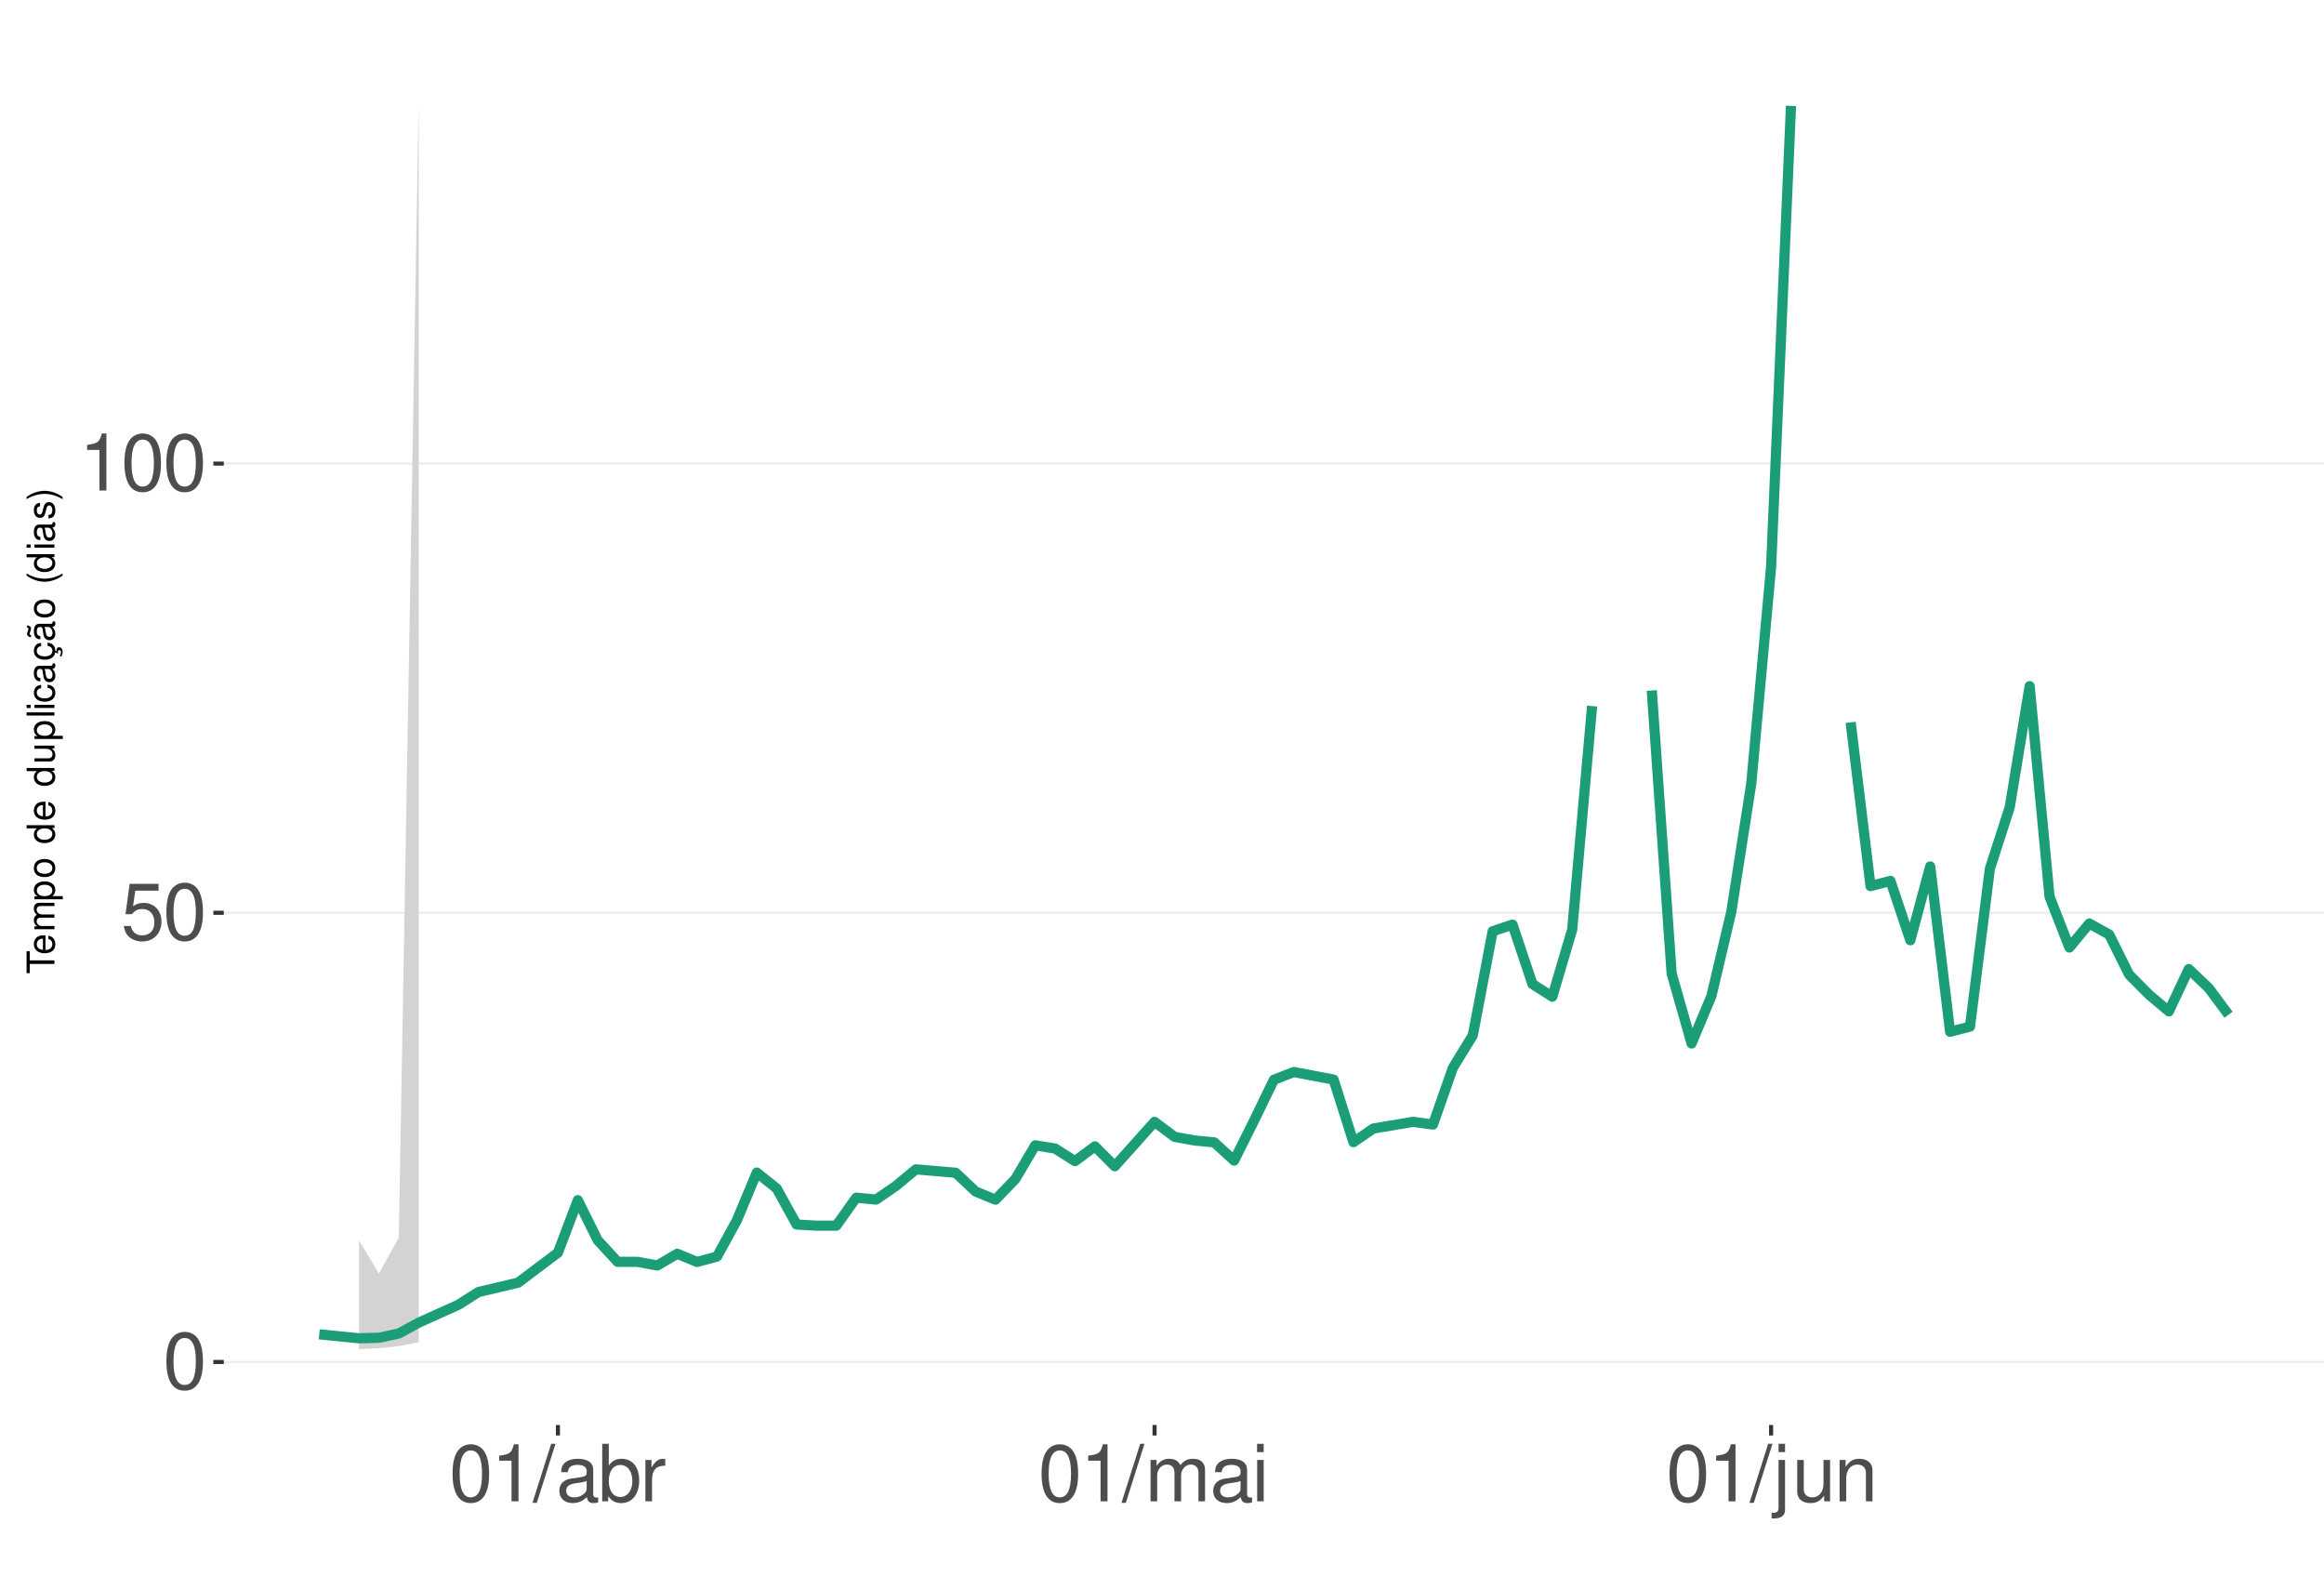
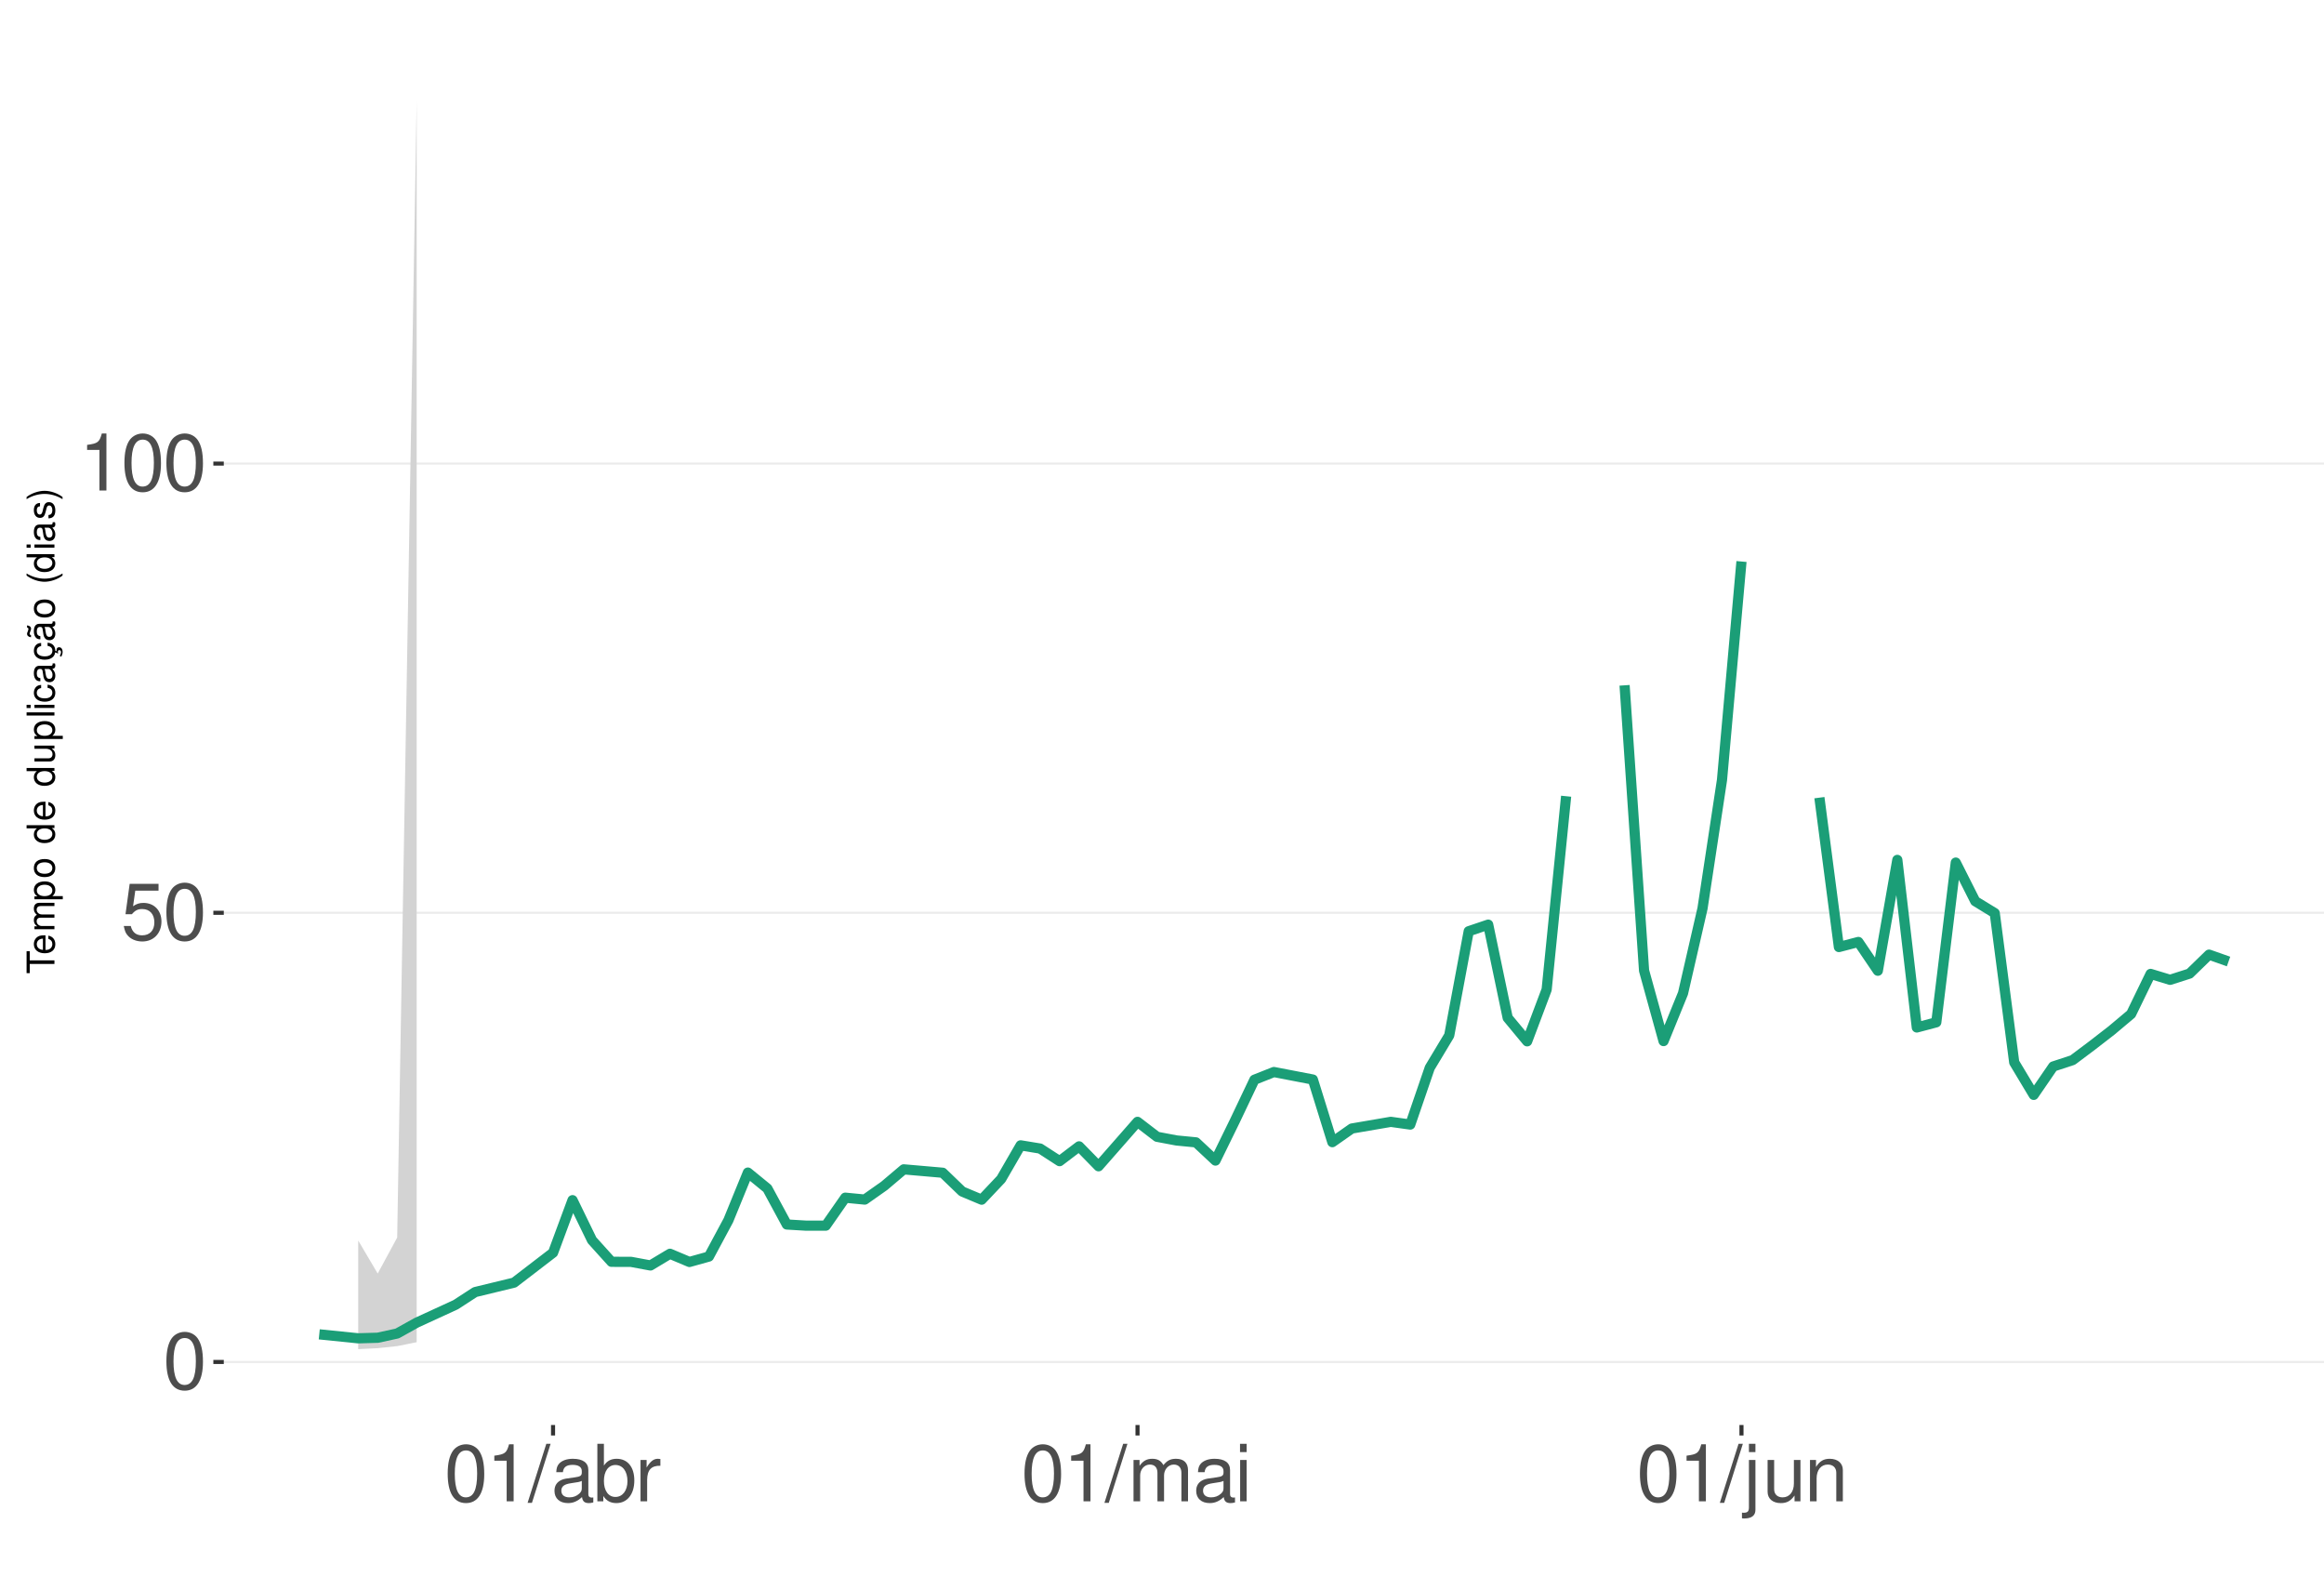
<svg xmlns="http://www.w3.org/2000/svg" xmlns:xlink="http://www.w3.org/1999/xlink" width="609pt" height="413pt" viewBox="0 0 609 413" version="1.1">
  <defs>
    <g>
      <symbol overflow="visible" id="glyph0-0">
        <path style="stroke:none;" d="" />
      </symbol>
      <symbol overflow="visible" id="glyph0-1">
        <path style="stroke:none;" d="M 5.688 -14.938 C 4.312 -14.938 3.078 -14.312 2.312 -13.297 C 1.359 -11.984 0.891 -10 0.891 -7.234 C 0.891 -2.188 2.547 0.469 5.688 0.469 C 8.781 0.469 10.469 -2.188 10.469 -7.109 C 10.469 -10 10.016 -11.938 9.047 -13.297 C 8.281 -14.328 7.062 -14.938 5.688 -14.938 Z M 5.688 -13.328 C 7.641 -13.328 8.609 -11.312 8.609 -7.266 C 8.609 -3.016 7.656 -1.031 5.641 -1.031 C 3.719 -1.031 2.75 -3.094 2.75 -7.203 C 2.75 -11.312 3.719 -13.328 5.688 -13.328 Z M 5.688 -13.328 " />
      </symbol>
      <symbol overflow="visible" id="glyph0-2">
        <path style="stroke:none;" d="M 9.828 -14.641 L 2.266 -14.641 L 1.172 -6.672 L 2.844 -6.672 C 3.703 -7.688 4.406 -8.031 5.562 -8.031 C 7.516 -8.031 8.734 -6.688 8.734 -4.531 C 8.734 -2.422 7.516 -1.141 5.531 -1.141 C 3.953 -1.141 2.969 -1.938 2.547 -3.594 L 0.719 -3.594 C 0.969 -2.391 1.172 -1.812 1.609 -1.281 C 2.438 -0.172 3.922 0.469 5.578 0.469 C 8.531 0.469 10.594 -1.672 10.594 -4.766 C 10.594 -7.656 8.672 -9.641 5.859 -9.641 C 4.828 -9.641 4 -9.375 3.156 -8.766 L 3.734 -12.844 L 9.828 -12.844 Z M 9.828 -14.641 " />
      </symbol>
      <symbol overflow="visible" id="glyph0-3">
        <path style="stroke:none;" d="M 5.344 -10.641 L 5.344 0 L 7.172 0 L 7.172 -14.938 L 5.969 -14.938 C 5.328 -12.641 4.922 -12.328 2.109 -11.953 L 2.109 -10.641 Z M 5.344 -10.641 " />
      </symbol>
      <symbol overflow="visible" id="glyph0-4">
        <path style="stroke:none;" d="M 4.734 -15.062 L -0.172 0.406 L 0.969 0.406 L 5.859 -15.062 Z M 4.734 -15.062 " />
      </symbol>
      <symbol overflow="visible" id="glyph0-5">
        <path style="stroke:none;" d="M 11.047 -1.016 C 10.859 -0.969 10.781 -0.969 10.672 -0.969 C 10.078 -0.969 9.75 -1.281 9.75 -1.812 L 9.75 -8.188 C 9.75 -10.094 8.344 -11.141 5.688 -11.141 C 4.094 -11.141 2.828 -10.672 2.094 -9.875 C 1.594 -9.312 1.391 -8.703 1.344 -7.625 L 3.078 -7.625 C 3.219 -8.938 4 -9.547 5.625 -9.547 C 7.188 -9.547 8.031 -8.969 8.031 -7.938 L 8.031 -7.484 C 8.016 -6.734 7.641 -6.469 6.234 -6.281 C 3.797 -5.969 3.422 -5.891 2.766 -5.625 C 1.516 -5.078 0.875 -4.125 0.875 -2.734 C 0.875 -0.766 2.234 0.469 4.422 0.469 C 5.781 0.469 6.875 0 8.094 -1.109 C 8.219 0 8.766 0.469 9.875 0.469 C 10.25 0.469 10.469 0.438 11.047 0.297 Z M 8.031 -3.406 C 8.031 -2.828 7.875 -2.484 7.359 -2 C 6.656 -1.359 5.797 -1.031 4.797 -1.031 C 3.453 -1.031 2.672 -1.672 2.672 -2.766 C 2.672 -3.906 3.406 -4.484 5.266 -4.75 C 7.109 -5 7.453 -5.078 8.031 -5.344 Z M 8.031 -3.406 " />
      </symbol>
      <symbol overflow="visible" id="glyph0-6">
        <path style="stroke:none;" d="M 1.109 -15.062 L 1.109 0 L 2.672 0 L 2.672 -1.391 C 3.484 -0.125 4.578 0.469 6.094 0.469 C 8.938 0.469 10.797 -1.859 10.797 -5.453 C 10.797 -8.969 9.047 -11.141 6.172 -11.141 C 4.688 -11.141 3.641 -10.578 2.828 -9.359 L 2.828 -15.062 Z M 5.844 -9.516 C 7.766 -9.516 9 -7.844 9 -5.266 C 9 -2.812 7.719 -1.141 5.844 -1.141 C 4 -1.141 2.828 -2.781 2.828 -5.328 C 2.828 -7.875 4 -9.516 5.844 -9.516 Z M 5.844 -9.516 " />
      </symbol>
      <symbol overflow="visible" id="glyph0-7">
        <path style="stroke:none;" d="M 1.422 -10.828 L 1.422 0 L 3.156 0 L 3.156 -5.625 C 3.188 -8.219 4.25 -9.375 6.625 -9.312 L 6.625 -11.078 C 6.344 -11.109 6.172 -11.141 5.969 -11.141 C 4.859 -11.141 4 -10.469 3.016 -8.859 L 3.016 -10.828 Z M 1.422 -10.828 " />
      </symbol>
      <symbol overflow="visible" id="glyph0-8">
        <path style="stroke:none;" d="M 1.453 -10.828 L 1.453 0 L 3.188 0 L 3.188 -6.797 C 3.188 -8.359 4.312 -9.625 5.719 -9.625 C 7 -9.625 7.719 -8.844 7.719 -7.453 L 7.719 0 L 9.453 0 L 9.453 -6.797 C 9.453 -8.359 10.594 -9.625 12 -9.625 C 13.266 -9.625 14 -8.812 14 -7.453 L 14 0 L 15.734 0 L 15.734 -8.125 C 15.734 -10.062 14.625 -11.141 12.594 -11.141 C 11.156 -11.141 10.281 -10.703 9.281 -9.484 C 8.641 -10.641 7.766 -11.141 6.359 -11.141 C 4.922 -11.141 3.953 -10.594 3.031 -9.297 L 3.031 -10.828 Z M 1.453 -10.828 " />
      </symbol>
      <symbol overflow="visible" id="glyph0-9">
        <path style="stroke:none;" d="M 3.094 -10.828 L 1.391 -10.828 L 1.391 0 L 3.094 0 Z M 3.094 -15.062 L 1.359 -15.062 L 1.359 -12.891 L 3.094 -12.891 Z M 3.094 -15.062 " />
      </symbol>
      <symbol overflow="visible" id="glyph0-10">
        <path style="stroke:none;" d="M 1.453 -10.828 L 1.453 1.562 C 1.453 2.641 1.109 3 0.047 3 C -0.078 3 -0.141 3 -0.375 2.969 L -0.375 4.438 C -0.172 4.484 -0.062 4.5 0.203 4.5 C 2.141 4.5 3.156 3.734 3.156 2.25 L 3.156 -10.828 Z M 3.156 -15.062 L 1.453 -15.062 L 1.453 -12.891 L 3.156 -12.891 Z M 3.156 -15.062 " />
      </symbol>
      <symbol overflow="visible" id="glyph0-11">
        <path style="stroke:none;" d="M 9.953 0 L 9.953 -10.828 L 8.234 -10.828 L 8.234 -4.688 C 8.234 -2.484 7.078 -1.031 5.281 -1.031 C 3.922 -1.031 3.062 -1.859 3.062 -3.156 L 3.062 -10.828 L 1.344 -10.828 L 1.344 -2.484 C 1.344 -0.688 2.688 0.469 4.797 0.469 C 6.375 0.469 7.391 -0.078 8.406 -1.516 L 8.406 0 Z M 9.953 0 " />
      </symbol>
      <symbol overflow="visible" id="glyph0-12">
        <path style="stroke:none;" d="M 1.453 -10.828 L 1.453 0 L 3.188 0 L 3.188 -5.969 C 3.188 -8.188 4.344 -9.625 6.109 -9.625 C 7.484 -9.625 8.344 -8.797 8.344 -7.5 L 8.344 0 L 10.062 0 L 10.062 -8.188 C 10.062 -9.984 8.719 -11.141 6.625 -11.141 C 5.016 -11.141 3.984 -10.516 3.031 -9 L 3.031 -10.828 Z M 1.453 -10.828 " />
      </symbol>
      <symbol overflow="visible" id="glyph1-0">
        <path style="stroke:none;" d="" />
      </symbol>
      <symbol overflow="visible" id="glyph1-1">
        <path style="stroke:none;" d="M -6.469 -3.547 L -6.469 -5.938 L -7.297 -5.938 L -7.297 -0.203 L -6.469 -0.203 L -6.469 -2.609 L 0 -2.609 L 0 -3.547 Z M -6.469 -3.547 " />
      </symbol>
      <symbol overflow="visible" id="glyph1-2">
        <path style="stroke:none;" d="M -2.344 -5.125 C -3.141 -5.125 -3.625 -5.062 -4.016 -4.922 C -4.875 -4.578 -5.391 -3.781 -5.391 -2.797 C -5.391 -1.344 -4.281 -0.406 -2.547 -0.406 C -0.812 -0.406 0.234 -1.297 0.234 -2.781 C 0.234 -3.984 -0.453 -4.812 -1.594 -5.016 L -1.594 -4.188 C -0.906 -3.953 -0.547 -3.484 -0.547 -2.812 C -0.547 -2.281 -0.781 -1.828 -1.219 -1.547 C -1.516 -1.344 -1.812 -1.281 -2.344 -1.266 Z M -3.016 -1.297 C -3.984 -1.359 -4.625 -1.953 -4.625 -2.797 C -4.625 -3.641 -3.953 -4.234 -3.016 -4.234 Z M -3.016 -1.297 " />
      </symbol>
      <symbol overflow="visible" id="glyph1-3">
        <path style="stroke:none;" d="M -5.234 -0.703 L 0 -0.703 L 0 -1.547 L -3.297 -1.547 C -4.047 -1.547 -4.656 -2.094 -4.656 -2.766 C -4.656 -3.391 -4.281 -3.734 -3.609 -3.734 L 0 -3.734 L 0 -4.578 L -3.297 -4.578 C -4.047 -4.578 -4.656 -5.125 -4.656 -5.812 C -4.656 -6.422 -4.266 -6.781 -3.609 -6.781 L 0 -6.781 L 0 -7.625 L -3.938 -7.625 C -4.875 -7.625 -5.391 -7.078 -5.391 -6.094 C -5.391 -5.406 -5.188 -4.984 -4.594 -4.484 C -5.156 -4.188 -5.391 -3.766 -5.391 -3.078 C -5.391 -2.375 -5.125 -1.906 -4.5 -1.469 L -5.234 -1.469 Z M -5.234 -0.703 " />
      </symbol>
      <symbol overflow="visible" id="glyph1-4">
        <path style="stroke:none;" d="M 2.188 -0.547 L 2.188 -1.375 L -0.547 -1.375 C -0.016 -1.812 0.234 -2.312 0.234 -2.984 C 0.234 -4.344 -0.859 -5.234 -2.531 -5.234 C -4.297 -5.234 -5.391 -4.375 -5.391 -2.984 C -5.391 -2.266 -5.062 -1.703 -4.453 -1.312 L -5.234 -1.312 L -5.234 -0.547 Z M -4.609 -2.844 C -4.609 -3.766 -3.797 -4.359 -2.547 -4.359 C -1.359 -4.359 -0.547 -3.75 -0.547 -2.844 C -0.547 -1.953 -1.344 -1.375 -2.578 -1.375 C -3.812 -1.375 -4.609 -1.953 -4.609 -2.844 Z M -4.609 -2.844 " />
      </symbol>
      <symbol overflow="visible" id="glyph1-5">
        <path style="stroke:none;" d="M -5.391 -2.719 C -5.391 -1.234 -4.344 -0.359 -2.578 -0.359 C -0.812 -0.359 0.234 -1.234 0.234 -2.734 C 0.234 -4.203 -0.812 -5.094 -2.547 -5.094 C -4.359 -5.094 -5.391 -4.234 -5.391 -2.719 Z M -4.625 -2.734 C -4.625 -3.672 -3.844 -4.234 -2.547 -4.234 C -1.312 -4.234 -0.547 -3.656 -0.547 -2.734 C -0.547 -1.797 -1.312 -1.234 -2.578 -1.234 C -3.844 -1.234 -4.625 -1.797 -4.625 -2.734 Z M -4.625 -2.734 " />
      </symbol>
      <symbol overflow="visible" id="glyph1-6">
        <path style="stroke:none;" d="" />
      </symbol>
      <symbol overflow="visible" id="glyph1-7">
        <path style="stroke:none;" d="M -7.297 -4.953 L -7.297 -4.125 L -4.578 -4.125 C -5.109 -3.766 -5.391 -3.203 -5.391 -2.516 C -5.391 -1.156 -4.297 -0.266 -2.625 -0.266 C -0.859 -0.266 0.234 -1.125 0.234 -2.547 C 0.234 -3.266 -0.047 -3.766 -0.688 -4.203 L 0 -4.203 L 0 -4.953 Z M -4.609 -2.656 C -4.609 -3.547 -3.812 -4.125 -2.562 -4.125 C -1.344 -4.125 -0.547 -3.547 -0.547 -2.656 C -0.547 -1.734 -1.359 -1.125 -2.578 -1.125 C -3.797 -1.125 -4.609 -1.734 -4.609 -2.656 Z M -4.609 -2.656 " />
      </symbol>
      <symbol overflow="visible" id="glyph1-8">
        <path style="stroke:none;" d="M 0 -4.812 L -5.234 -4.812 L -5.234 -3.984 L -2.266 -3.984 C -1.203 -3.984 -0.5 -3.438 -0.5 -2.562 C -0.5 -1.906 -0.906 -1.484 -1.531 -1.484 L -5.234 -1.484 L -5.234 -0.656 L -1.203 -0.656 C -0.328 -0.656 0.234 -1.297 0.234 -2.312 C 0.234 -3.094 -0.047 -3.578 -0.734 -4.062 L 0 -4.062 Z M 0 -4.812 " />
      </symbol>
      <symbol overflow="visible" id="glyph1-9">
        <path style="stroke:none;" d="M -7.297 -1.516 L -7.297 -0.688 L 0 -0.688 L 0 -1.516 Z M -7.297 -1.516 " />
      </symbol>
      <symbol overflow="visible" id="glyph1-10">
        <path style="stroke:none;" d="M -5.234 -1.5 L -5.234 -0.672 L 0 -0.672 L 0 -1.5 Z M -7.297 -1.5 L -7.297 -0.656 L -6.234 -0.656 L -6.234 -1.5 Z M -7.297 -1.5 " />
      </symbol>
      <symbol overflow="visible" id="glyph1-11">
        <path style="stroke:none;" d="M -3.484 -4.703 C -3.984 -4.672 -4.312 -4.562 -4.609 -4.359 C -5.094 -4 -5.391 -3.375 -5.391 -2.641 C -5.391 -1.219 -4.266 -0.312 -2.531 -0.312 C -0.844 -0.312 0.234 -1.203 0.234 -2.625 C 0.234 -3.875 -0.516 -4.672 -1.797 -4.766 L -1.797 -3.938 C -0.953 -3.797 -0.547 -3.359 -0.547 -2.656 C -0.547 -1.734 -1.297 -1.188 -2.531 -1.188 C -3.844 -1.188 -4.625 -1.719 -4.625 -2.625 C -4.625 -3.328 -4.203 -3.766 -3.484 -3.875 Z M -3.484 -4.703 " />
      </symbol>
      <symbol overflow="visible" id="glyph1-12">
        <path style="stroke:none;" d="M -0.484 -5.344 C -0.469 -5.266 -0.469 -5.219 -0.469 -5.172 C -0.469 -4.875 -0.625 -4.719 -0.875 -4.719 L -3.953 -4.719 C -4.891 -4.719 -5.391 -4.047 -5.391 -2.75 C -5.391 -1.984 -5.172 -1.375 -4.781 -1.016 C -4.516 -0.766 -4.203 -0.672 -3.688 -0.656 L -3.688 -1.484 C -4.328 -1.562 -4.625 -1.938 -4.625 -2.719 C -4.625 -3.484 -4.344 -3.891 -3.844 -3.891 L -3.625 -3.891 C -3.266 -3.875 -3.125 -3.703 -3.047 -3.016 C -2.891 -1.844 -2.844 -1.656 -2.719 -1.344 C -2.453 -0.734 -2 -0.422 -1.312 -0.422 C -0.375 -0.422 0.234 -1.078 0.234 -2.141 C 0.234 -2.797 0 -3.328 -0.547 -3.922 C 0 -3.984 0.234 -4.234 0.234 -4.781 C 0.234 -4.953 0.203 -5.062 0.141 -5.344 Z M -1.656 -3.891 C -1.375 -3.891 -1.203 -3.812 -0.969 -3.562 C -0.656 -3.219 -0.5 -2.812 -0.5 -2.312 C -0.5 -1.672 -0.812 -1.297 -1.344 -1.297 C -1.891 -1.297 -2.172 -1.656 -2.297 -2.547 C -2.422 -3.438 -2.453 -3.609 -2.594 -3.891 Z M -1.656 -3.891 " />
      </symbol>
      <symbol overflow="visible" id="glyph1-13">
        <path style="stroke:none;" d="M 0.234 -2.641 C 0.234 -3.875 -0.547 -4.703 -1.797 -4.766 L -1.797 -3.938 C -0.953 -3.797 -0.531 -3.359 -0.531 -2.656 C -0.531 -1.734 -1.281 -1.188 -2.516 -1.188 C -3.844 -1.188 -4.625 -1.719 -4.625 -2.625 C -4.625 -3.328 -4.203 -3.766 -3.484 -3.875 L -3.484 -4.703 C -3.984 -4.672 -4.312 -4.562 -4.609 -4.359 C -5.094 -4 -5.391 -3.375 -5.391 -2.641 C -5.391 -1.219 -4.266 -0.312 -2.531 -0.312 C -1.469 -0.312 -0.625 -0.672 -0.156 -1.312 C 0.047 -1.594 0.125 -1.812 0.203 -2.25 L 0.922 -1.938 L 0.984 -2.062 C 0.938 -2.188 0.906 -2.25 0.906 -2.375 C 0.906 -2.656 1.047 -2.828 1.281 -2.828 C 1.547 -2.828 1.734 -2.594 1.734 -2.297 C 1.734 -2.031 1.672 -1.844 1.438 -1.406 L 1.406 -1.312 L 1.812 -1.094 C 2.078 -1.75 2.141 -1.953 2.141 -2.344 C 2.141 -3.109 1.781 -3.578 1.203 -3.578 C 0.781 -3.578 0.547 -3.297 0.547 -2.797 C 0.547 -2.703 0.547 -2.641 0.562 -2.516 Z M 0.234 -2.641 " />
      </symbol>
      <symbol overflow="visible" id="glyph1-14">
        <path style="stroke:none;" d="M -0.484 -5.344 C -0.469 -5.266 -0.469 -5.219 -0.469 -5.172 C -0.469 -4.875 -0.625 -4.719 -0.875 -4.719 L -3.953 -4.719 C -4.891 -4.719 -5.391 -4.047 -5.391 -2.75 C -5.391 -1.984 -5.172 -1.375 -4.781 -1.016 C -4.516 -0.766 -4.203 -0.672 -3.688 -0.656 L -3.688 -1.484 C -4.328 -1.562 -4.625 -1.938 -4.625 -2.719 C -4.625 -3.484 -4.344 -3.891 -3.844 -3.891 L -3.625 -3.891 C -3.266 -3.875 -3.125 -3.703 -3.047 -3.016 C -2.891 -1.844 -2.844 -1.656 -2.719 -1.344 C -2.453 -0.734 -2 -0.422 -1.312 -0.422 C -0.375 -0.422 0.234 -1.078 0.234 -2.141 C 0.234 -2.797 0 -3.328 -0.547 -3.922 C 0 -3.984 0.234 -4.234 0.234 -4.781 C 0.234 -4.953 0.203 -5.062 0.141 -5.344 Z M -1.656 -3.891 C -1.375 -3.891 -1.203 -3.812 -0.969 -3.562 C -0.656 -3.219 -0.5 -2.812 -0.5 -2.312 C -0.5 -1.672 -0.812 -1.297 -1.344 -1.297 C -1.891 -1.297 -2.172 -1.656 -2.297 -2.547 C -2.422 -3.438 -2.453 -3.609 -2.594 -3.891 Z M -7.172 -3.75 C -6.922 -3.672 -6.812 -3.547 -6.812 -3.375 C -6.812 -3.25 -6.875 -2.984 -6.984 -2.734 C -7.156 -2.312 -7.172 -2.25 -7.172 -2.047 C -7.172 -1.594 -6.797 -1.297 -6.141 -1.188 L -6.141 -1.766 C -6.375 -1.812 -6.5 -1.938 -6.5 -2.094 C -6.5 -2.203 -6.469 -2.344 -6.375 -2.578 C -6.156 -3.156 -6.125 -3.234 -6.125 -3.438 C -6.125 -3.922 -6.484 -4.219 -7.172 -4.312 Z M -7.172 -3.75 " />
      </symbol>
      <symbol overflow="visible" id="glyph1-15">
        <path style="stroke:none;" d="M -7.297 -2.359 C -5.984 -1.359 -4.156 -0.734 -2.594 -0.734 C -1.016 -0.734 0.812 -1.359 2.125 -2.359 L 2.125 -2.906 C 0.688 -2.031 -0.984 -1.547 -2.594 -1.547 C -4.188 -1.547 -5.875 -2.031 -7.297 -2.906 Z M -7.297 -2.359 " />
      </symbol>
      <symbol overflow="visible" id="glyph1-16">
        <path style="stroke:none;" d="M -3.781 -4.375 C -4.812 -4.375 -5.391 -3.688 -5.391 -2.484 C -5.391 -1.266 -4.766 -0.469 -3.797 -0.469 C -2.969 -0.469 -2.578 -0.891 -2.281 -2.125 L -2.094 -2.906 C -1.953 -3.484 -1.734 -3.719 -1.375 -3.719 C -0.875 -3.719 -0.547 -3.234 -0.547 -2.5 C -0.547 -2.047 -0.672 -1.672 -0.891 -1.453 C -1.047 -1.328 -1.188 -1.266 -1.562 -1.219 L -1.562 -0.344 C -0.344 -0.375 0.234 -1.062 0.234 -2.438 C 0.234 -3.75 -0.422 -4.594 -1.438 -4.594 C -2.203 -4.594 -2.641 -4.156 -2.891 -3.109 L -3.078 -2.312 C -3.234 -1.625 -3.453 -1.344 -3.828 -1.344 C -4.312 -1.344 -4.625 -1.766 -4.625 -2.453 C -4.625 -3.125 -4.328 -3.484 -3.781 -3.5 Z M -3.781 -4.375 " />
      </symbol>
      <symbol overflow="visible" id="glyph1-17">
        <path style="stroke:none;" d="M 2.125 -0.938 C 0.812 -1.938 -1.016 -2.562 -2.578 -2.562 C -4.156 -2.562 -5.984 -1.938 -7.297 -0.938 L -7.297 -0.375 C -5.859 -1.266 -4.188 -1.75 -2.578 -1.75 C -0.984 -1.75 0.703 -1.266 2.125 -0.375 Z M 2.125 -0.938 " />
      </symbol>
    </g>
    <clipPath id="clip1">
      <path d="M 58.645 9.961 L 609 9.961 L 609 373.328 L 58.645 373.328 Z M 58.645 9.961 " />
    </clipPath>
    <clipPath id="clip2">
      <path d="M 58.645 356 L 609 356 L 609 358 L 58.645 358 Z M 58.645 356 " />
    </clipPath>
    <clipPath id="clip3">
      <path d="M 58.645 238 L 609 238 L 609 240 L 58.645 240 Z M 58.645 238 " />
    </clipPath>
    <clipPath id="clip4">
      <path d="M 58.645 121 L 609 121 L 609 122 L 58.645 122 Z M 58.645 121 " />
    </clipPath>
  </defs>
  <g id="surface359">
    <rect x="0" y="0" width="609" height="413" style="fill:rgb(100%,100%,100%);fill-opacity:1;stroke:none;" />
    <rect x="0" y="0" width="609" height="413" style="fill:rgb(100%,100%,100%);fill-opacity:1;stroke:none;" />
    <path style="fill:none;stroke-width:1.067;stroke-linecap:round;stroke-linejoin:round;stroke:rgb(100%,100%,100%);stroke-opacity:1;stroke-miterlimit:10;" d="M 0 413 L 609 413 L 609 0 L 0 0 Z M 0 413 " />
    <g clip-path="url(#clip1)" clip-rule="nonzero">
      <path style=" stroke:none;fill-rule:nonzero;fill:rgb(100%,100%,100%);fill-opacity:1;" d="M 58.645 373.328 L 609 373.328 L 609 9.961 L 58.645 9.961 Z M 58.645 373.328 " />
    </g>
    <g clip-path="url(#clip2)" clip-rule="nonzero">
      <path style="fill:none;stroke-width:0.533;stroke-linecap:butt;stroke-linejoin:round;stroke:rgb(92.157%,92.157%,92.157%);stroke-opacity:1;stroke-miterlimit:10;" d="M 58.645 356.812 L 609 356.812 " />
    </g>
    <g clip-path="url(#clip3)" clip-rule="nonzero">
      <path style="fill:none;stroke-width:0.533;stroke-linecap:butt;stroke-linejoin:round;stroke:rgb(92.157%,92.157%,92.157%);stroke-opacity:1;stroke-miterlimit:10;" d="M 58.645 239.129 L 609 239.129 " />
    </g>
    <g clip-path="url(#clip4)" clip-rule="nonzero">
      <path style="fill:none;stroke-width:0.533;stroke-linecap:butt;stroke-linejoin:round;stroke:rgb(92.157%,92.157%,92.157%);stroke-opacity:1;stroke-miterlimit:10;" d="M 58.645 121.449 L 609 121.449 " />
    </g>
-     <path style=" stroke:none;fill-rule:nonzero;fill:rgb(82.745%,82.745%,82.745%);fill-opacity:1;" d="M 94.086 324.996 L 99.297 333.645 L 104.508 324.219 L 109.719 26.48 L 109.719 351.633 L 104.508 352.656 L 99.297 353.199 L 94.086 353.449 Z M 94.086 324.996 " />
-     <path style="fill:none;stroke-width:2.667;stroke-linecap:butt;stroke-linejoin:round;stroke:rgb(10.588%,61.961%,46.667%);stroke-opacity:1;stroke-miterlimit:10;" d="M 83.66 349.574 L 94.086 350.613 L 99.297 350.465 L 104.508 349.352 L 109.719 346.508 L 120.145 341.816 L 125.355 338.5 L 135.777 336.023 L 146.203 328.188 L 151.414 314.422 L 156.625 324.918 L 161.836 330.57 L 167.047 330.582 L 172.262 331.531 L 177.473 328.465 L 182.684 330.613 L 187.895 329.191 L 193.105 319.684 L 198.32 307.195 L 203.531 311.363 L 208.742 320.797 L 213.953 321.102 L 219.164 321.094 L 224.379 313.77 L 229.59 314.266 L 234.801 310.668 L 240.012 306.348 L 250.434 307.238 L 255.648 312.152 L 260.859 314.293 L 266.07 308.887 L 271.281 300.059 L 276.492 300.898 L 281.707 304.203 L 286.918 300.324 L 292.129 305.543 L 302.551 293.902 L 307.766 297.816 L 312.977 298.781 L 318.188 299.277 L 323.398 304.047 L 328.609 293.613 L 333.824 282.871 L 339.035 280.852 L 349.457 282.82 L 354.668 299.227 L 359.883 295.652 L 370.305 293.902 L 375.516 294.613 L 380.727 279.742 L 385.941 271.25 L 391.152 243.965 L 396.363 242.238 L 401.574 257.797 L 406.785 261.113 L 411.996 243.527 L 417.211 184.977 " />
-     <path style="fill:none;stroke-width:2.667;stroke-linecap:butt;stroke-linejoin:round;stroke:rgb(10.588%,61.961%,46.667%);stroke-opacity:1;stroke-miterlimit:10;" d="M 432.844 180.898 L 438.055 255.055 L 443.27 273.371 L 448.48 260.926 L 453.691 238.844 L 458.902 205.426 L 464.113 148.59 L 469.328 27.734 " />
-     <path style="fill:none;stroke-width:2.667;stroke-linecap:butt;stroke-linejoin:round;stroke:rgb(10.588%,61.961%,46.667%);stroke-opacity:1;stroke-miterlimit:10;" d="M 484.961 189.25 L 490.172 232.148 L 495.387 230.773 L 500.598 246.332 L 505.809 226.996 L 511.02 270.305 L 516.23 268.953 L 521.445 227.613 L 526.656 211.441 L 531.867 179.754 L 537.078 234.91 L 542.289 248.234 L 547.504 241.941 L 552.715 244.84 L 557.926 255.324 L 563.137 260.57 L 568.348 264.957 L 573.559 253.875 L 578.773 258.832 L 583.984 265.848 " />
+     <path style=" stroke:none;fill-rule:nonzero;fill:rgb(82.745%,82.745%,82.745%);fill-opacity:1;" d="M 93.871 324.996 L 98.977 333.645 L 104.082 324.219 L 109.188 26.48 L 109.188 351.633 L 104.082 352.656 L 98.977 353.199 L 93.871 353.449 Z M 93.871 324.996 " />
+     <path style="fill:none;stroke-width:2.667;stroke-linecap:butt;stroke-linejoin:round;stroke:rgb(10.588%,61.961%,46.667%);stroke-opacity:1;stroke-miterlimit:10;" d="M 83.66 349.574 L 93.871 350.613 L 98.977 350.465 L 104.082 349.352 L 109.188 346.508 L 119.398 341.816 L 124.504 338.5 L 134.715 336.023 L 144.926 328.188 L 150.031 314.422 L 155.137 324.918 L 160.242 330.57 L 165.348 330.582 L 170.453 331.531 L 175.559 328.465 L 180.664 330.613 L 185.77 329.191 L 190.875 319.684 L 195.98 307.195 L 201.082 311.363 L 206.188 320.797 L 211.293 321.102 L 216.398 321.094 L 221.504 313.77 L 226.609 314.266 L 231.715 310.668 L 236.82 306.348 L 247.031 307.238 L 252.137 312.152 L 257.242 314.293 L 262.348 308.887 L 267.453 300.059 L 272.559 300.898 L 277.664 304.203 L 282.77 300.324 L 287.875 305.543 L 298.086 293.902 L 303.191 297.816 L 308.297 298.781 L 313.402 299.277 L 318.508 304.047 L 323.613 293.613 L 328.719 282.871 L 333.824 280.852 L 344.035 282.82 L 349.137 299.227 L 354.242 295.652 L 364.453 293.902 L 369.559 294.613 L 374.664 279.742 L 379.77 271.25 L 384.875 243.965 L 389.98 242.238 L 395.086 266.652 L 400.191 272.809 L 405.297 259.25 L 410.402 208.594 " />
+     <path style="fill:none;stroke-width:2.667;stroke-linecap:butt;stroke-linejoin:round;stroke:rgb(10.588%,61.961%,46.667%);stroke-opacity:1;stroke-miterlimit:10;" d="M 425.719 179.539 L 430.824 254.277 L 435.93 272.746 L 441.035 260.215 L 446.141 237.984 L 451.246 204.336 L 456.352 147.105 " />
+     <path style="fill:none;stroke-width:2.667;stroke-linecap:butt;stroke-linejoin:round;stroke:rgb(10.588%,61.961%,46.667%);stroke-opacity:1;stroke-miterlimit:10;" d="M 476.773 208.973 L 481.879 248.109 L 486.984 246.777 L 492.086 254.316 L 497.191 225.277 L 502.297 269.18 L 507.402 267.828 L 512.508 225.98 L 517.613 236.098 L 522.719 239.219 L 527.824 278.332 L 532.93 286.84 L 538.035 279.402 L 543.141 277.727 L 548.246 273.895 L 553.352 269.941 L 558.457 265.656 L 563.562 255.148 L 568.668 256.695 L 573.773 255.062 L 578.879 250.098 L 583.984 251.902 " />
    <g style="fill:rgb(30.196%,30.196%,30.196%);fill-opacity:1;">
      <use xlink:href="#glyph0-1" x="42.715" y="363.866" />
    </g>
    <g style="fill:rgb(30.196%,30.196%,30.196%);fill-opacity:1;">
      <use xlink:href="#glyph0-2" x="31.715" y="246.183" />
      <use xlink:href="#glyph0-1" x="42.715" y="246.183" />
    </g>
    <g style="fill:rgb(30.196%,30.196%,30.196%);fill-opacity:1;">
      <use xlink:href="#glyph0-3" x="20.715" y="128.503" />
      <use xlink:href="#glyph0-1" x="31.715" y="128.503" />
      <use xlink:href="#glyph0-1" x="42.715" y="128.503" />
    </g>
    <path style="fill:none;stroke-width:1.067;stroke-linecap:butt;stroke-linejoin:round;stroke:rgb(20%,20%,20%);stroke-opacity:1;stroke-miterlimit:10;" d="M 55.906 356.812 L 58.645 356.812 " />
    <path style="fill:none;stroke-width:1.067;stroke-linecap:butt;stroke-linejoin:round;stroke:rgb(20%,20%,20%);stroke-opacity:1;stroke-miterlimit:10;" d="M 55.906 239.129 L 58.645 239.129 " />
    <path style="fill:none;stroke-width:1.067;stroke-linecap:butt;stroke-linejoin:round;stroke:rgb(20%,20%,20%);stroke-opacity:1;stroke-miterlimit:10;" d="M 55.906 121.449 L 58.645 121.449 " />
-     <path style="fill:none;stroke-width:1.067;stroke-linecap:butt;stroke-linejoin:round;stroke:rgb(20%,20%,20%);stroke-opacity:1;stroke-miterlimit:10;" d="M 146.203 376.07 L 146.203 373.328 " />
-     <path style="fill:none;stroke-width:1.067;stroke-linecap:butt;stroke-linejoin:round;stroke:rgb(20%,20%,20%);stroke-opacity:1;stroke-miterlimit:10;" d="M 302.551 376.07 L 302.551 373.328 " />
-     <path style="fill:none;stroke-width:1.067;stroke-linecap:butt;stroke-linejoin:round;stroke:rgb(20%,20%,20%);stroke-opacity:1;stroke-miterlimit:10;" d="M 464.113 376.07 L 464.113 373.328 " />
-     <g style="fill:rgb(30.196%,30.196%,30.196%);fill-opacity:1;">
-       <use xlink:href="#glyph0-1" x="117.703" y="393.315" />
-       <use xlink:href="#glyph0-3" x="128.703" y="393.315" />
-       <use xlink:href="#glyph0-4" x="139.703" y="393.315" />
-       <use xlink:href="#glyph0-5" x="145.703" y="393.315" />
-       <use xlink:href="#glyph0-6" x="156.703" y="393.315" />
-       <use xlink:href="#glyph0-7" x="167.703" y="393.315" />
-     </g>
-     <g style="fill:rgb(30.196%,30.196%,30.196%);fill-opacity:1;">
-       <use xlink:href="#glyph0-1" x="272.051" y="393.315" />
-       <use xlink:href="#glyph0-3" x="283.051" y="393.315" />
-       <use xlink:href="#glyph0-4" x="294.051" y="393.315" />
-       <use xlink:href="#glyph0-8" x="300.051" y="393.315" />
-       <use xlink:href="#glyph0-5" x="317.051" y="393.315" />
-       <use xlink:href="#glyph0-9" x="328.051" y="393.315" />
-     </g>
-     <g style="fill:rgb(30.196%,30.196%,30.196%);fill-opacity:1;">
-       <use xlink:href="#glyph0-1" x="436.613" y="393.315" />
-       <use xlink:href="#glyph0-3" x="447.613" y="393.315" />
-       <use xlink:href="#glyph0-4" x="458.613" y="393.315" />
-       <use xlink:href="#glyph0-10" x="464.613" y="393.315" />
-       <use xlink:href="#glyph0-11" x="469.613" y="393.315" />
-       <use xlink:href="#glyph0-12" x="480.613" y="393.315" />
+     <path style="fill:none;stroke-width:1.067;stroke-linecap:butt;stroke-linejoin:round;stroke:rgb(20%,20%,20%);stroke-opacity:1;stroke-miterlimit:10;" d="M 144.926 376.07 L 144.926 373.328 " />
+     <path style="fill:none;stroke-width:1.067;stroke-linecap:butt;stroke-linejoin:round;stroke:rgb(20%,20%,20%);stroke-opacity:1;stroke-miterlimit:10;" d="M 298.086 376.07 L 298.086 373.328 " />
+     <path style="fill:none;stroke-width:1.067;stroke-linecap:butt;stroke-linejoin:round;stroke:rgb(20%,20%,20%);stroke-opacity:1;stroke-miterlimit:10;" d="M 456.352 376.07 L 456.352 373.328 " />
+     <g style="fill:rgb(30.196%,30.196%,30.196%);fill-opacity:1;">
+       <use xlink:href="#glyph0-1" x="116.426" y="393.315" />
+       <use xlink:href="#glyph0-3" x="127.426" y="393.315" />
+       <use xlink:href="#glyph0-4" x="138.426" y="393.315" />
+       <use xlink:href="#glyph0-5" x="144.426" y="393.315" />
+       <use xlink:href="#glyph0-6" x="155.426" y="393.315" />
+       <use xlink:href="#glyph0-7" x="166.426" y="393.315" />
+     </g>
+     <g style="fill:rgb(30.196%,30.196%,30.196%);fill-opacity:1;">
+       <use xlink:href="#glyph0-1" x="267.586" y="393.315" />
+       <use xlink:href="#glyph0-3" x="278.586" y="393.315" />
+       <use xlink:href="#glyph0-4" x="289.586" y="393.315" />
+       <use xlink:href="#glyph0-8" x="295.586" y="393.315" />
+       <use xlink:href="#glyph0-5" x="312.586" y="393.315" />
+       <use xlink:href="#glyph0-9" x="323.586" y="393.315" />
+     </g>
+     <g style="fill:rgb(30.196%,30.196%,30.196%);fill-opacity:1;">
+       <use xlink:href="#glyph0-1" x="428.852" y="393.315" />
+       <use xlink:href="#glyph0-3" x="439.852" y="393.315" />
+       <use xlink:href="#glyph0-4" x="450.852" y="393.315" />
+       <use xlink:href="#glyph0-10" x="456.852" y="393.315" />
+       <use xlink:href="#glyph0-11" x="461.852" y="393.315" />
+       <use xlink:href="#glyph0-12" x="472.852" y="393.315" />
    </g>
    <g style="fill:rgb(0%,0%,0%);fill-opacity:1;">
      <use xlink:href="#glyph1-1" x="14.263" y="255.145" />
      <use xlink:href="#glyph1-2" x="14.263" y="250.145" />
      <use xlink:href="#glyph1-3" x="14.263" y="244.145" />
      <use xlink:href="#glyph1-4" x="14.263" y="236.145" />
      <use xlink:href="#glyph1-5" x="14.263" y="230.145" />
      <use xlink:href="#glyph1-6" x="14.263" y="224.145" />
      <use xlink:href="#glyph1-7" x="14.263" y="221.145" />
      <use xlink:href="#glyph1-2" x="14.263" y="215.145" />
      <use xlink:href="#glyph1-6" x="14.263" y="209.145" />
      <use xlink:href="#glyph1-7" x="14.263" y="206.145" />
      <use xlink:href="#glyph1-8" x="14.263" y="200.145" />
      <use xlink:href="#glyph1-4" x="14.263" y="194.145" />
      <use xlink:href="#glyph1-9" x="14.263" y="188.145" />
      <use xlink:href="#glyph1-10" x="14.263" y="186.145" />
      <use xlink:href="#glyph1-11" x="14.263" y="184.145" />
      <use xlink:href="#glyph1-12" x="14.263" y="179.145" />
      <use xlink:href="#glyph1-13" x="14.263" y="173.145" />
      <use xlink:href="#glyph1-14" x="14.263" y="168.145" />
      <use xlink:href="#glyph1-5" x="14.263" y="162.145" />
      <use xlink:href="#glyph1-6" x="14.263" y="156.145" />
      <use xlink:href="#glyph1-15" x="14.263" y="153.145" />
      <use xlink:href="#glyph1-7" x="14.263" y="150.145" />
      <use xlink:href="#glyph1-10" x="14.263" y="144.145" />
      <use xlink:href="#glyph1-12" x="14.263" y="142.145" />
      <use xlink:href="#glyph1-16" x="14.263" y="136.145" />
      <use xlink:href="#glyph1-17" x="14.263" y="131.145" />
    </g>
  </g>
</svg>
